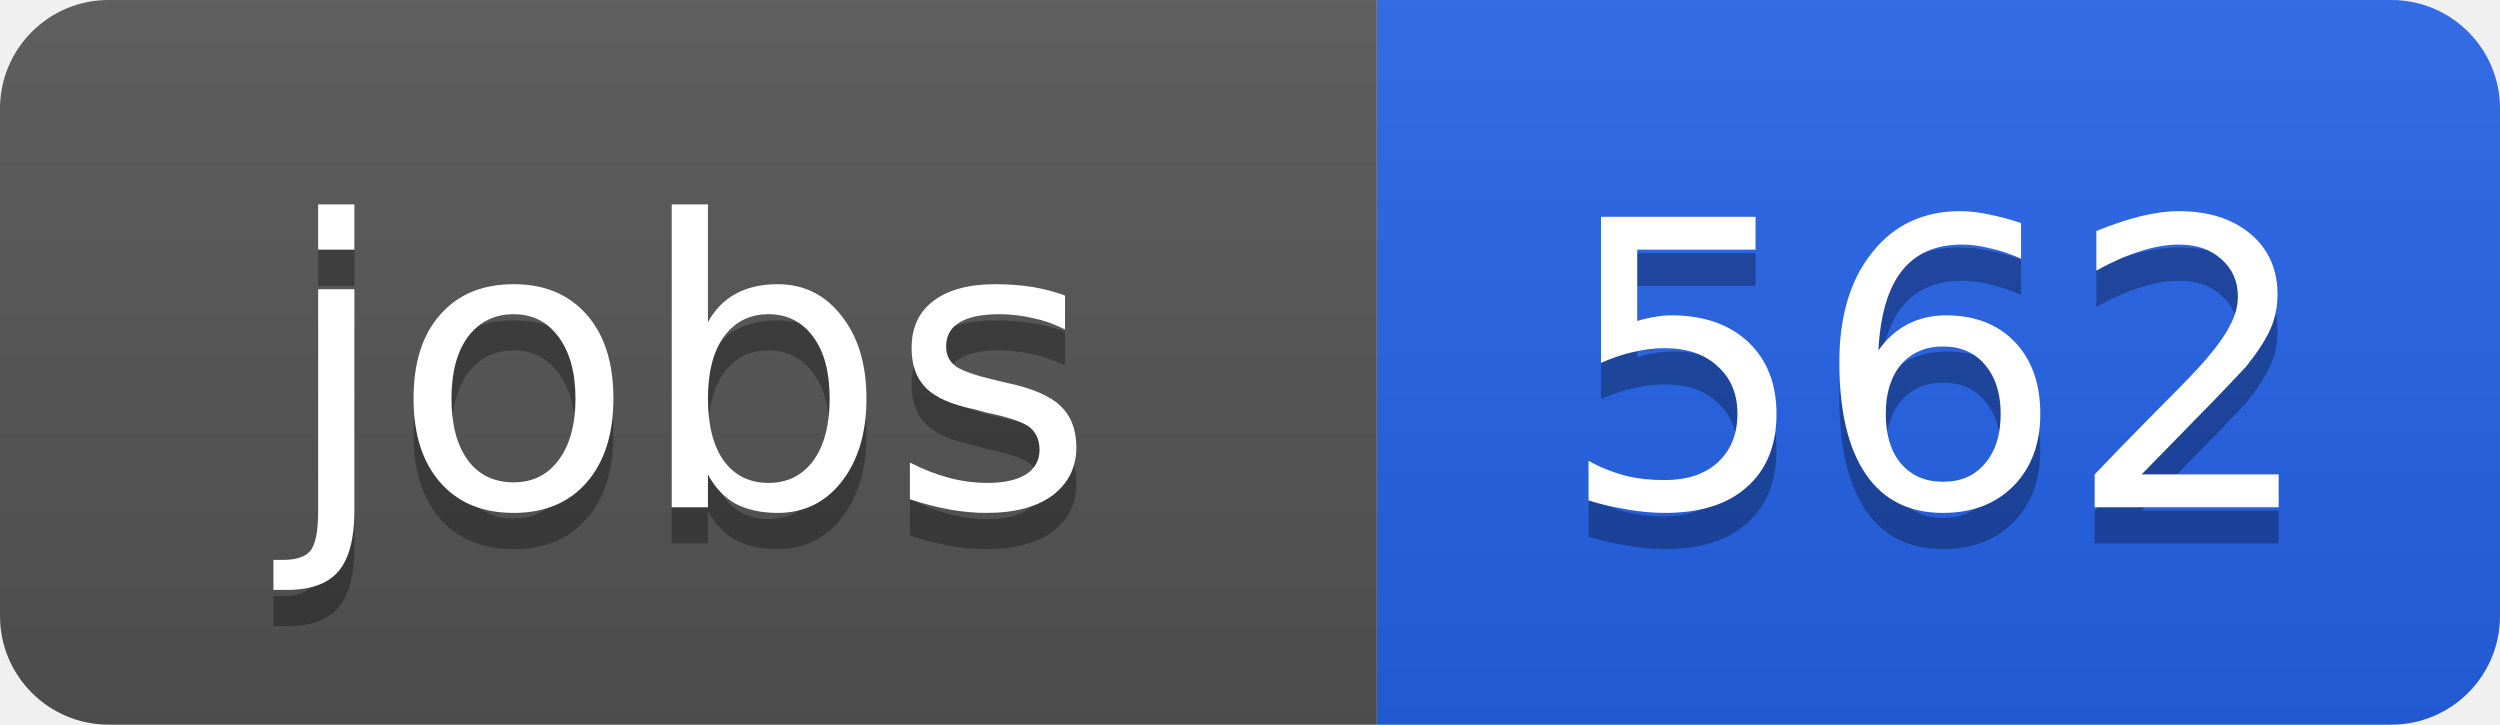
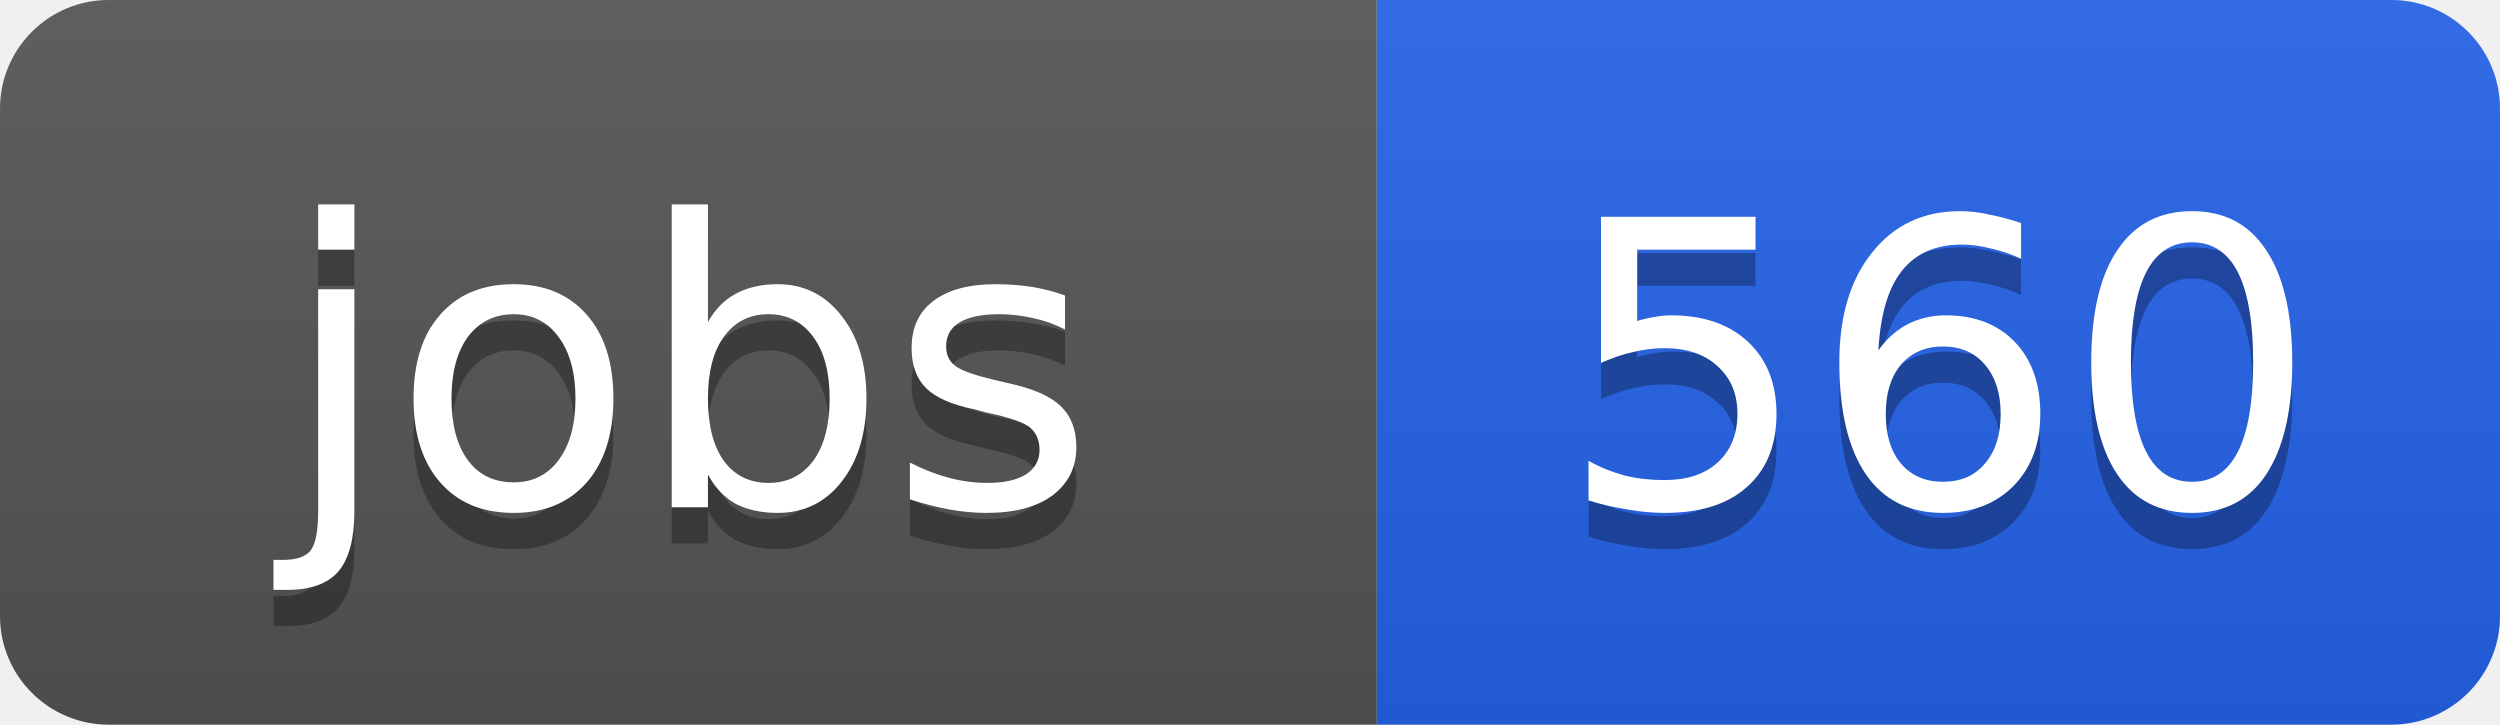
<svg xmlns="http://www.w3.org/2000/svg" width="69" height="20">
  <linearGradient id="b" x2="0" y2="100%">
    <stop offset="0" stop-color="#bbb" stop-opacity=".1" />
    <stop offset="1" stop-opacity=".1" />
  </linearGradient>
  <clipPath id="a">
    <rect width="69" height="20" rx="3" fill="#fff" />
  </clipPath>
  <g clip-path="url(#a)">
    <path fill="#555" d="M0 0h38v20H0z" />
    <path fill="#2563eb" d="M38 0h31v20H38z" />
    <path fill="url(#b)" d="M0 0h69v20H0z" />
  </g>
  <g fill="#fff" text-anchor="middle" font-family="DejaVu Sans,Verdana,Geneva,sans-serif" font-size="11">
    <text x="19" y="15" fill="#010101" fill-opacity=".3">jobs</text>
    <text x="19" y="14">jobs</text>
-     <text x="53.5" y="15" fill="#010101" fill-opacity=".3">562</text>
-     <text x="53.5" y="14">562</text>
+     <text x="53.5" y="15" fill="#010101" fill-opacity=".3">560</text>
+     <text x="53.5" y="14">560</text>
  </g>
</svg>
